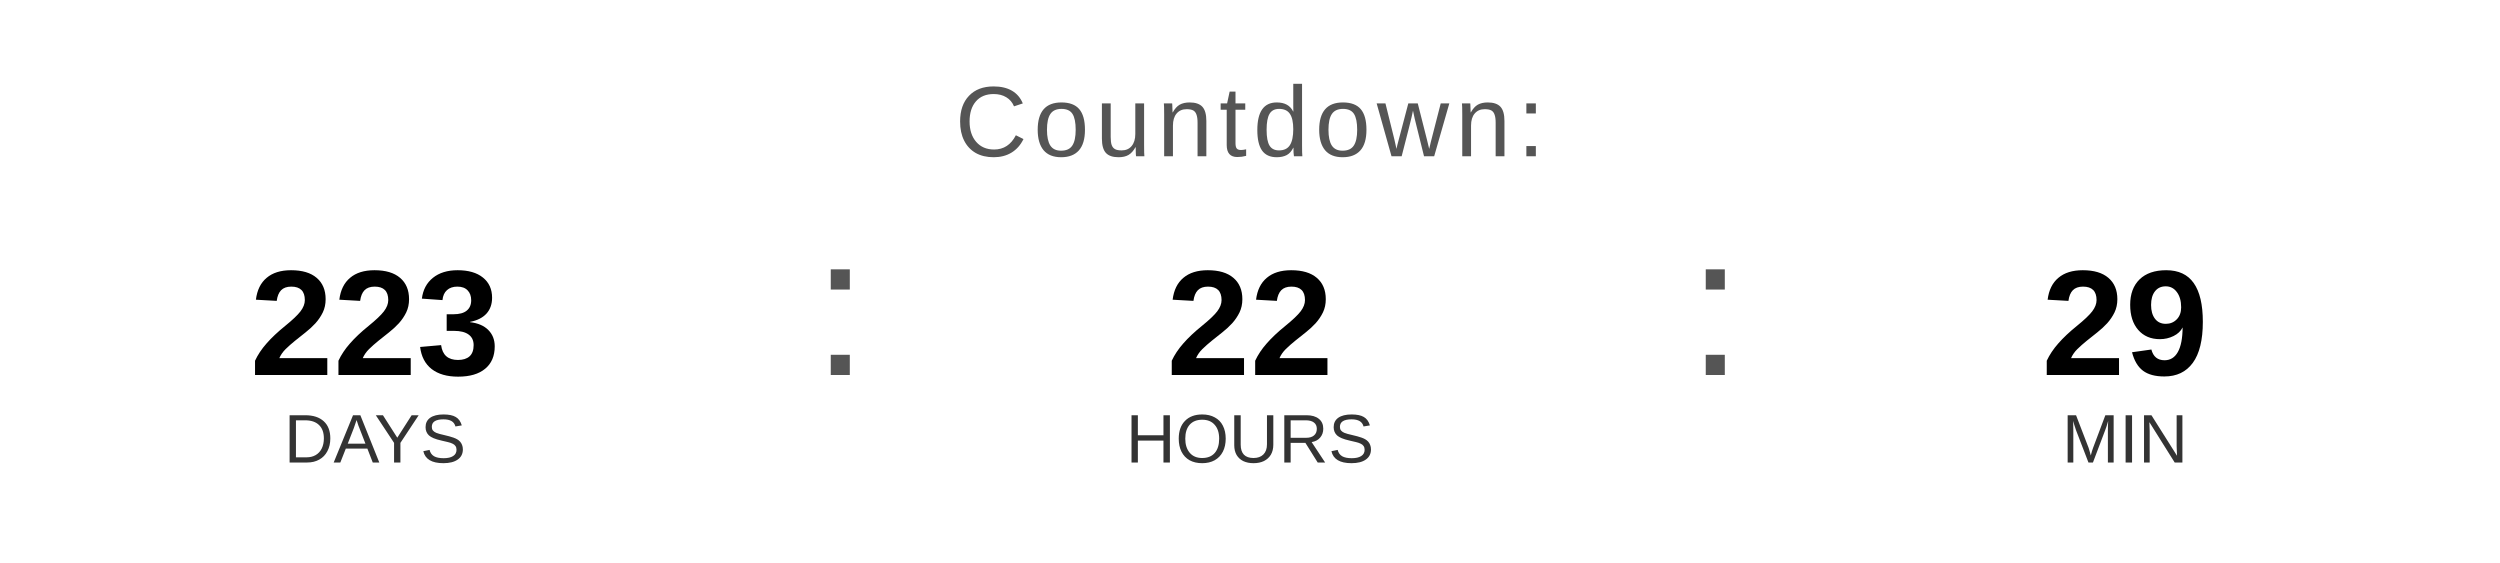
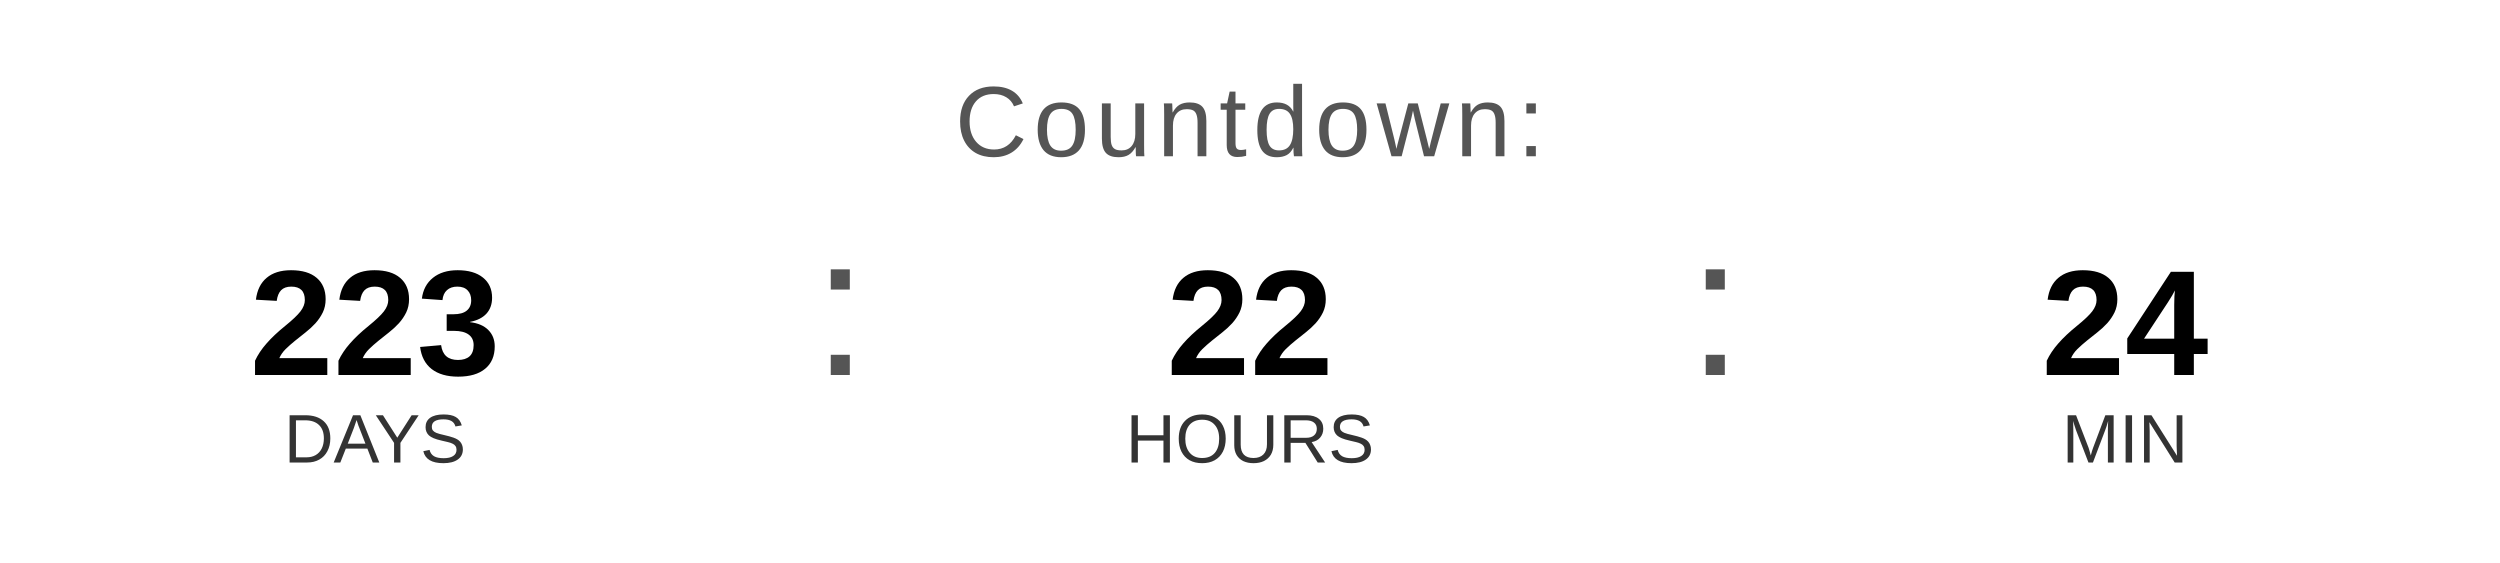
<svg xmlns="http://www.w3.org/2000/svg" width="400" height="90" viewBox="0 0 400 90">
  <text x="200" y="25" font-family="Arial, Helvetica, sans-serif" font-size="16" fill="#555555" text-anchor="middle" letter-spacing="1">
    Countdown:
  </text>
  <text x="60" y="60" font-family="Arial, Helvetica, sans-serif" font-size="24" font-weight="bold" fill="#000000" text-anchor="middle">223</text>
  <text x="60" y="74" font-family="Arial, Helvetica, sans-serif" font-size="11" fill="#333333" text-anchor="middle">DAYS</text>
  <text x="130" y="60" font-family="Arial, sans-serif" font-size="32" fill="#555555">:</text>
  <text x="200" y="60" font-family="Arial, Helvetica, sans-serif" font-size="24" font-weight="bold" fill="#000000" text-anchor="middle">22</text>
  <text x="200" y="74" font-family="Arial, Helvetica, sans-serif" font-size="11" fill="#333333" text-anchor="middle">HOURS</text>
  <text x="270" y="60" font-family="Arial, sans-serif" font-size="32" fill="#555555">:</text>
-   <text x="340" y="60" font-family="Arial, Helvetica, sans-serif" font-size="24" font-weight="bold" fill="#000000" text-anchor="middle">29</text>
+   <text x="340" y="60" font-family="Arial, Helvetica, sans-serif" font-size="24" font-weight="bold" fill="#000000" text-anchor="middle">24</text>
  <text x="340" y="74" font-family="Arial, Helvetica, sans-serif" font-size="11" fill="#333333" text-anchor="middle">MIN</text>
</svg>
